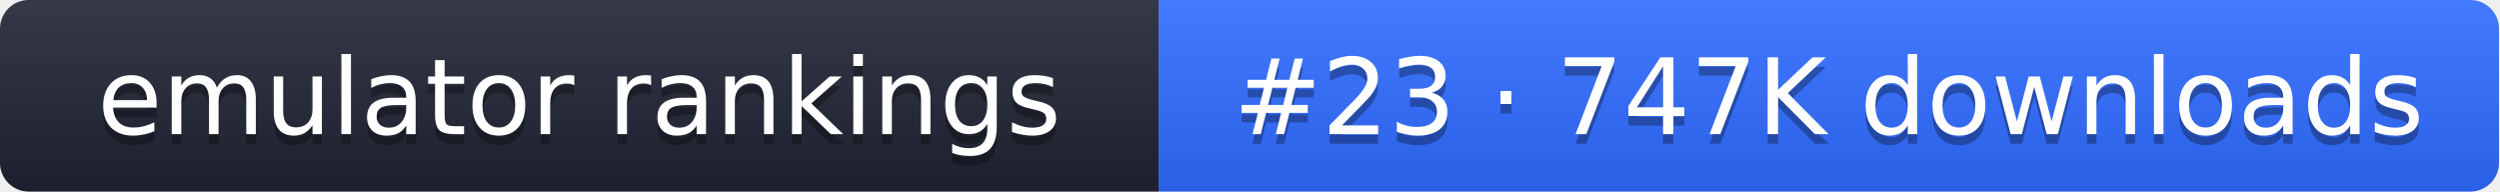
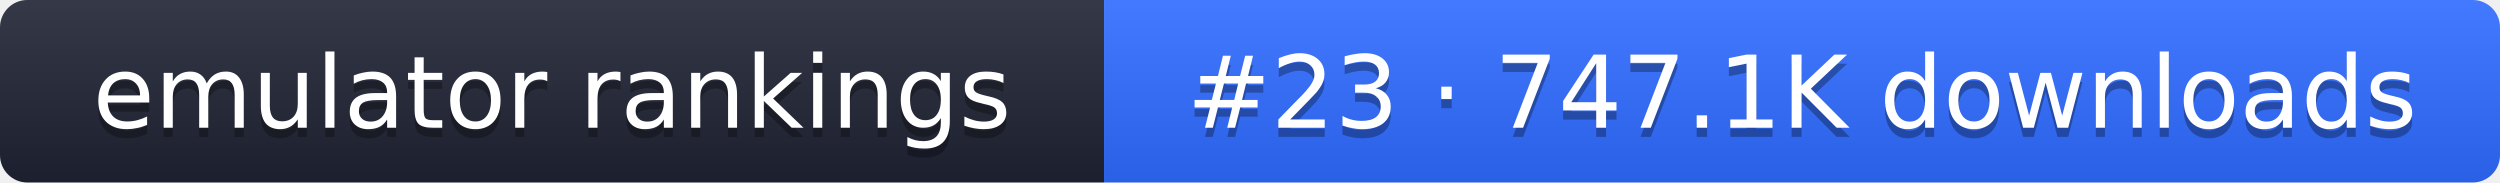
- <svg xmlns="http://www.w3.org/2000/svg" width="261" height="20" role="img" aria-label="emulator rankings: #23 · 747K downloads">
+ <svg xmlns="http://www.w3.org/2000/svg" width="274" height="20" role="img" aria-label="emulator rankings: #23 · 747.1K downloads">
  <linearGradient id="g" x2="0" y2="100%">
    <stop offset="0" stop-color="#fff" stop-opacity=".1" />
    <stop offset="1" stop-opacity=".1" />
  </linearGradient>
  <clipPath id="r">
-     <rect width="261" height="20" rx="3" fill="#fff" />
+     <rect width="274" height="20" rx="3" fill="#fff" />
  </clipPath>
  <g clip-path="url(#r)">
    <rect width="121" height="20" fill="#1f2433" />
-     <rect x="121" width="140" height="20" fill="#2f6bff" />
-     <rect width="261" height="20" fill="url(#g)" />
+     <rect x="121" width="153" height="20" fill="#2f6bff" />
+     <rect width="274" height="20" fill="url(#g)" />
  </g>
  <g fill="#fff" text-anchor="middle" font-family="Verdana,DejaVu Sans,sans-serif" font-size="11">
    <text x="60.5" y="15" fill="#010101" fill-opacity=".3">emulator rankings</text>
    <text x="60.5" y="14">emulator rankings</text>
-     <text x="191" y="15" fill="#010101" fill-opacity=".3">#23 · 747K downloads</text>
-     <text x="191" y="14">#23 · 747K downloads</text>
+     <text x="197.5" y="15" fill="#010101" fill-opacity=".3">#23 · 747.1K downloads</text>
+     <text x="197.5" y="14">#23 · 747.1K downloads</text>
  </g>
</svg>
